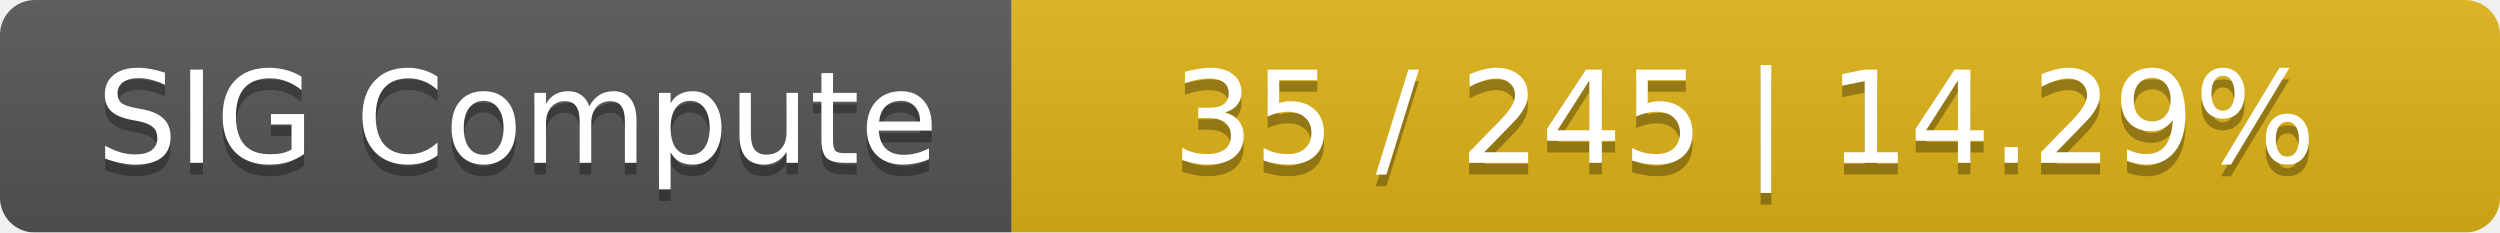
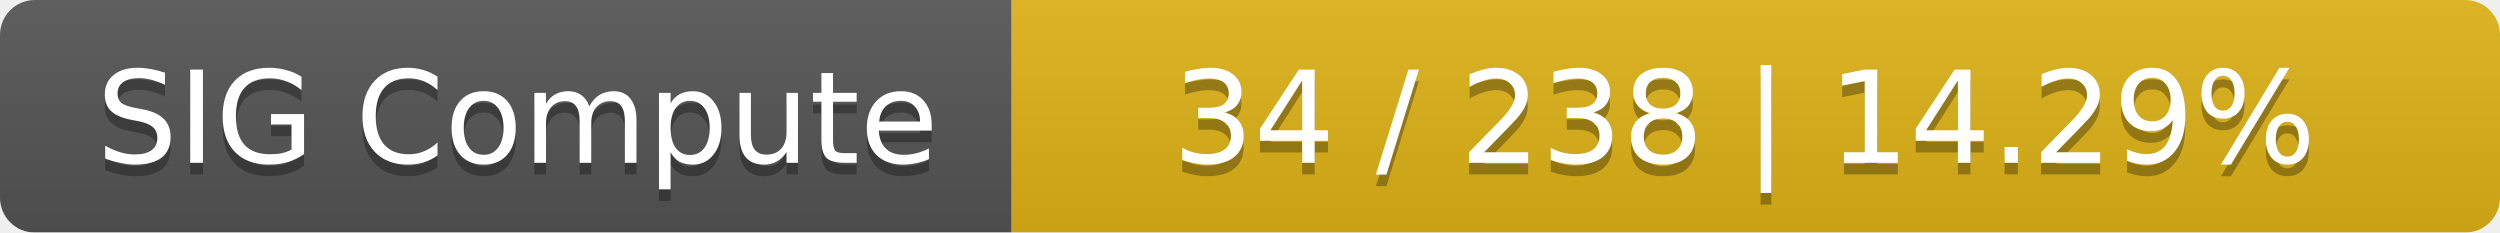
<svg xmlns="http://www.w3.org/2000/svg" width="215" height="20">
  <linearGradient id="smooth" x2="0" y2="100%">
    <stop offset="0" stop-color="#bbb" stop-opacity=".1" />
    <stop offset="1" stop-opacity=".1" />
  </linearGradient>
  <mask id="round">
    <rect width="215" height="20" rx="3" fill="#fff" />
  </mask>
  <g mask="url(#round)">
    <rect width="87" height="20" fill="#555" />
    <rect x="87" width="128" height="20" fill="#dfb317" />
    <rect width="215" height="20" fill="url(#smooth)" />
  </g>
  <g fill="#fff" text-anchor="middle" font-family="DejaVu Sans,Verdana,Geneva,sans-serif" font-size="11">
    <text x="44.5" y="15" fill="#010101" fill-opacity=".3">SIG Compute</text>
    <text x="44.5" y="14">SIG Compute</text>
-     <text x="150" y="15" fill="#010101" fill-opacity=".3">35 / 245    |    14.29%</text>
-     <text x="150" y="14">35 / 245    |    14.29%</text>
+     <text x="150" y="15" fill="#010101" fill-opacity=".3">34 / 238    |    14.29%</text>
+     <text x="150" y="14">34 / 238    |    14.29%</text>
  </g>
</svg>
